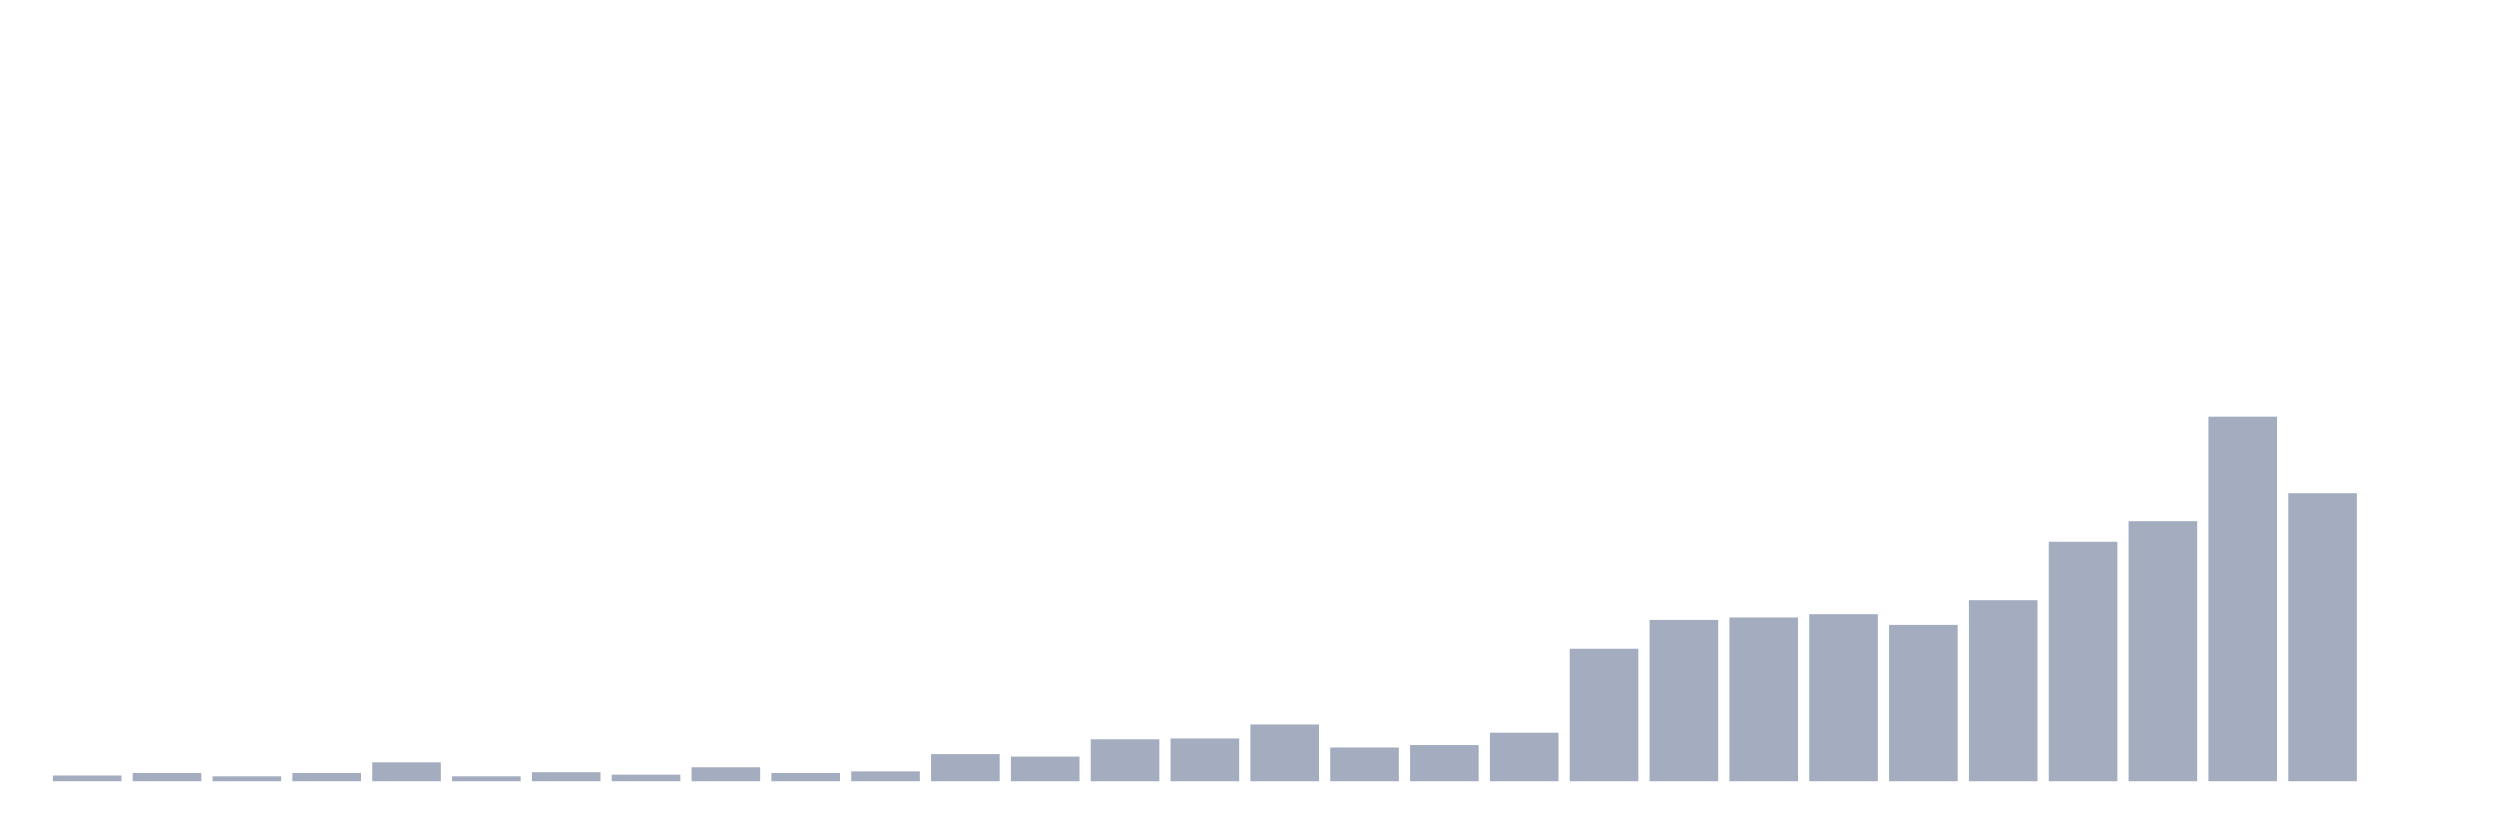
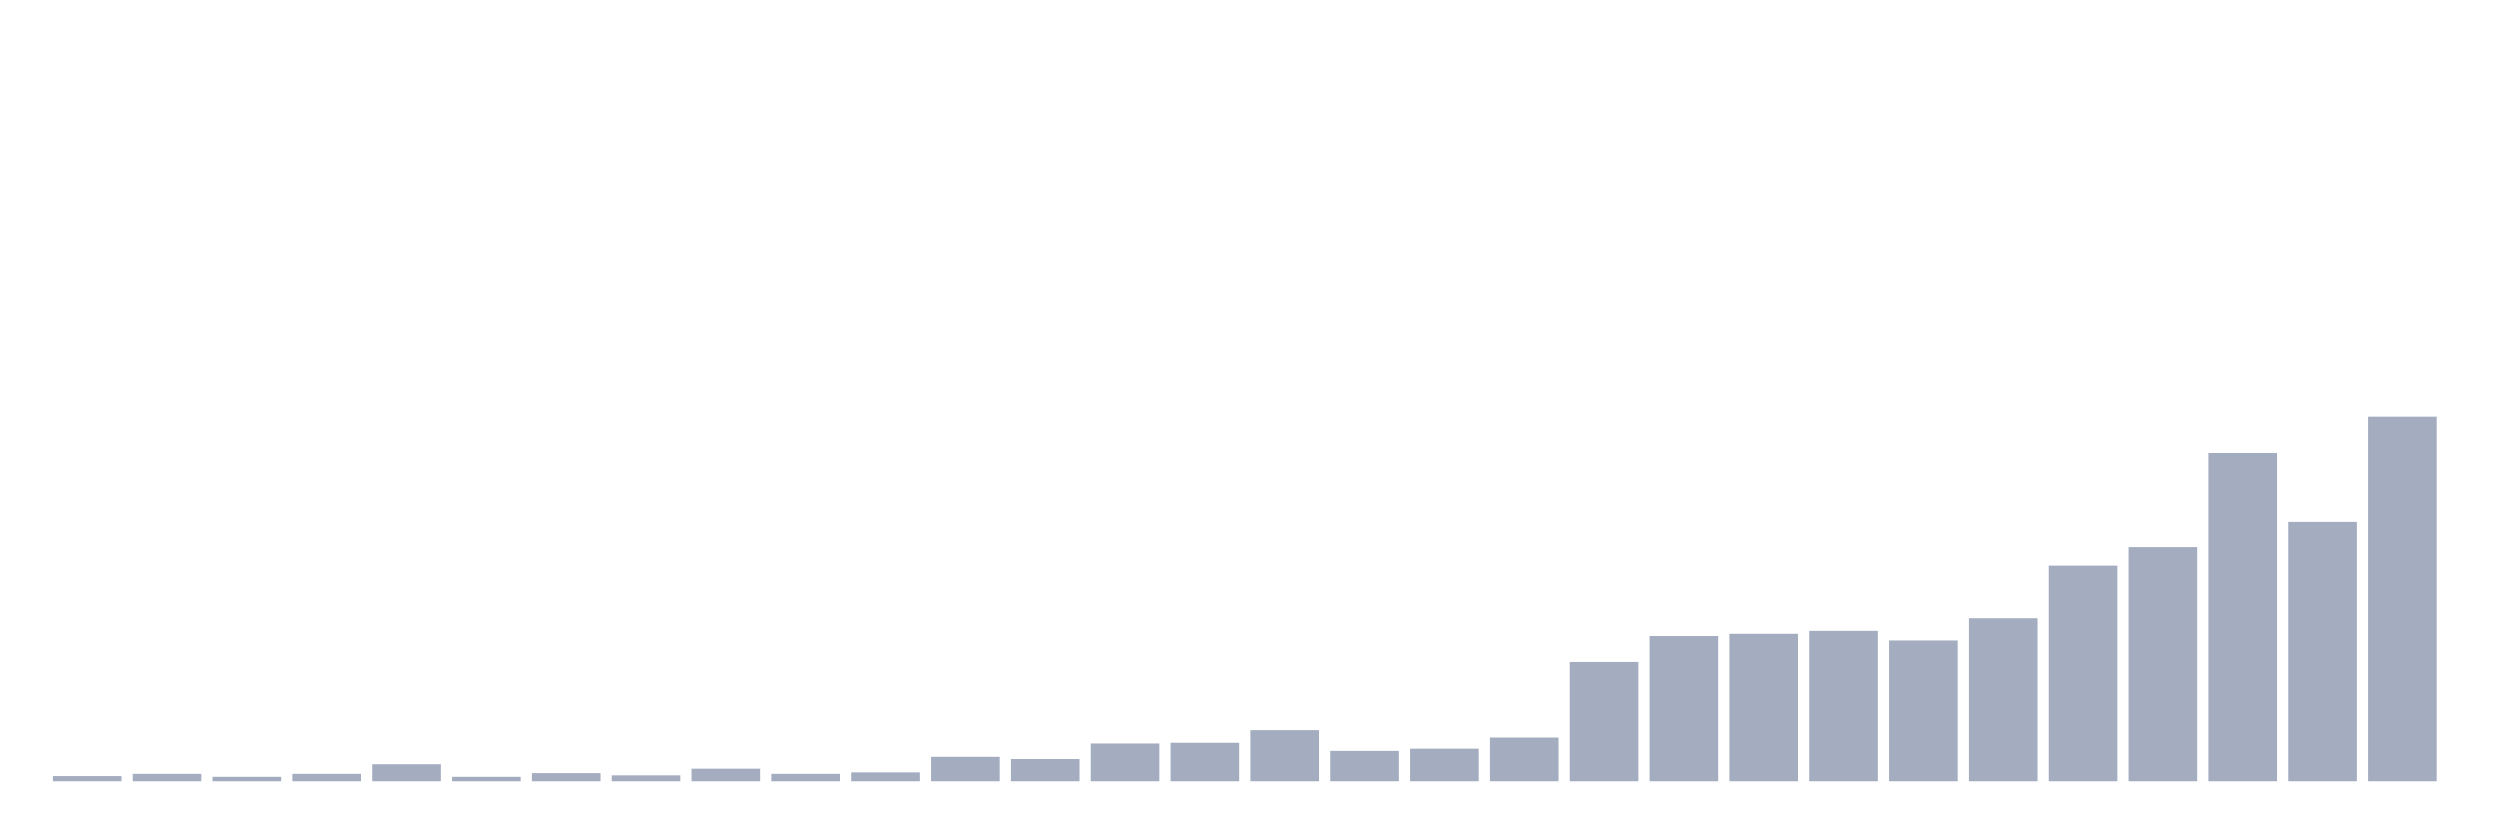
<svg xmlns="http://www.w3.org/2000/svg" viewBox="0 0 480 160">
  <g transform="translate(10,10)">
-     <rect class="bar" x="0.153" width="13.175" y="138.894" height="1.106" fill="rgb(164,173,192)" />
-     <rect class="bar" x="15.482" width="13.175" y="138.42" height="1.58" fill="rgb(164,173,192)" />
-     <rect class="bar" x="30.81" width="13.175" y="139.052" height="0.948" fill="rgb(164,173,192)" />
-     <rect class="bar" x="46.138" width="13.175" y="138.42" height="1.58" fill="rgb(164,173,192)" />
-     <rect class="bar" x="61.466" width="13.175" y="136.366" height="3.634" fill="rgb(164,173,192)" />
-     <rect class="bar" x="76.794" width="13.175" y="139.052" height="0.948" fill="rgb(164,173,192)" />
-     <rect class="bar" x="92.123" width="13.175" y="138.262" height="1.738" fill="rgb(164,173,192)" />
-     <rect class="bar" x="107.451" width="13.175" y="138.736" height="1.264" fill="rgb(164,173,192)" />
-     <rect class="bar" x="122.779" width="13.175" y="137.314" height="2.686" fill="rgb(164,173,192)" />
-     <rect class="bar" x="138.107" width="13.175" y="138.42" height="1.58" fill="rgb(164,173,192)" />
-     <rect class="bar" x="153.436" width="13.175" y="138.104" height="1.896" fill="rgb(164,173,192)" />
-     <rect class="bar" x="168.764" width="13.175" y="134.786" height="5.214" fill="rgb(164,173,192)" />
-     <rect class="bar" x="184.092" width="13.175" y="135.26" height="4.74" fill="rgb(164,173,192)" />
-     <rect class="bar" x="199.42" width="13.175" y="131.941" height="8.059" fill="rgb(164,173,192)" />
-     <rect class="bar" x="214.748" width="13.175" y="131.783" height="8.217" fill="rgb(164,173,192)" />
-     <rect class="bar" x="230.077" width="13.175" y="129.097" height="10.903" fill="rgb(164,173,192)" />
-     <rect class="bar" x="245.405" width="13.175" y="133.521" height="6.479" fill="rgb(164,173,192)" />
-     <rect class="bar" x="260.733" width="13.175" y="133.047" height="6.953" fill="rgb(164,173,192)" />
-     <rect class="bar" x="276.061" width="13.175" y="130.677" height="9.323" fill="rgb(164,173,192)" />
-     <rect class="bar" x="291.39" width="13.175" y="114.56" height="25.44" fill="rgb(164,173,192)" />
-     <rect class="bar" x="306.718" width="13.175" y="109.029" height="30.971" fill="rgb(164,173,192)" />
-     <rect class="bar" x="322.046" width="13.175" y="108.555" height="31.445" fill="rgb(164,173,192)" />
-     <rect class="bar" x="337.374" width="13.175" y="107.923" height="32.077" fill="rgb(164,173,192)" />
-     <rect class="bar" x="352.702" width="13.175" y="109.977" height="30.023" fill="rgb(164,173,192)" />
-     <rect class="bar" x="368.031" width="13.175" y="105.237" height="34.763" fill="rgb(164,173,192)" />
-     <rect class="bar" x="383.359" width="13.175" y="94.018" height="45.982" fill="rgb(164,173,192)" />
-     <rect class="bar" x="398.687" width="13.175" y="90.068" height="49.932" fill="rgb(164,173,192)" />
-     <rect class="bar" x="414.015" width="13.175" y="70" height="70" fill="rgb(164,173,192)" />
-     <rect class="bar" x="429.344" width="13.175" y="84.695" height="55.305" fill="rgb(164,173,192)" />
-     <rect class="bar" x="444.672" width="13.175" y="140" height="0" fill="rgb(164,173,192)" />
+     <rect class="bar" x="0.153" width="13.175" y="139.004" height="0.996" fill="rgb(164,173,192)" />
+     <rect class="bar" x="15.482" width="13.175" y="138.577" height="1.423" fill="rgb(164,173,192)" />
+     <rect class="bar" x="30.81" width="13.175" y="139.146" height="0.854" fill="rgb(164,173,192)" />
+     <rect class="bar" x="46.138" width="13.175" y="138.577" height="1.423" fill="rgb(164,173,192)" />
+     <rect class="bar" x="61.466" width="13.175" y="136.728" height="3.272" fill="rgb(164,173,192)" />
+     <rect class="bar" x="76.794" width="13.175" y="139.146" height="0.854" fill="rgb(164,173,192)" />
+     <rect class="bar" x="92.123" width="13.175" y="138.435" height="1.565" fill="rgb(164,173,192)" />
+     <rect class="bar" x="107.451" width="13.175" y="138.862" height="1.138" fill="rgb(164,173,192)" />
+     <rect class="bar" x="122.779" width="13.175" y="137.581" height="2.419" fill="rgb(164,173,192)" />
+     <rect class="bar" x="138.107" width="13.175" y="138.577" height="1.423" fill="rgb(164,173,192)" />
+     <rect class="bar" x="153.436" width="13.175" y="138.293" height="1.707" fill="rgb(164,173,192)" />
+     <rect class="bar" x="168.764" width="13.175" y="135.305" height="4.695" fill="rgb(164,173,192)" />
+     <rect class="bar" x="184.092" width="13.175" y="135.732" height="4.268" fill="rgb(164,173,192)" />
+     <rect class="bar" x="199.42" width="13.175" y="132.744" height="7.256" fill="rgb(164,173,192)" />
+     <rect class="bar" x="214.748" width="13.175" y="132.602" height="7.398" fill="rgb(164,173,192)" />
+     <rect class="bar" x="230.077" width="13.175" y="130.183" height="9.817" fill="rgb(164,173,192)" />
+     <rect class="bar" x="245.405" width="13.175" y="134.167" height="5.833" fill="rgb(164,173,192)" />
+     <rect class="bar" x="260.733" width="13.175" y="133.74" height="6.26" fill="rgb(164,173,192)" />
+     <rect class="bar" x="276.061" width="13.175" y="131.606" height="8.394" fill="rgb(164,173,192)" />
+     <rect class="bar" x="291.39" width="13.175" y="117.093" height="22.907" fill="rgb(164,173,192)" />
+     <rect class="bar" x="306.718" width="13.175" y="112.114" height="27.886" fill="rgb(164,173,192)" />
+     <rect class="bar" x="322.046" width="13.175" y="111.687" height="28.313" fill="rgb(164,173,192)" />
+     <rect class="bar" x="337.374" width="13.175" y="111.118" height="28.882" fill="rgb(164,173,192)" />
+     <rect class="bar" x="352.702" width="13.175" y="112.967" height="27.033" fill="rgb(164,173,192)" />
+     <rect class="bar" x="368.031" width="13.175" y="108.699" height="31.301" fill="rgb(164,173,192)" />
+     <rect class="bar" x="383.359" width="13.175" y="98.598" height="41.402" fill="rgb(164,173,192)" />
+     <rect class="bar" x="398.687" width="13.175" y="95.041" height="44.959" fill="rgb(164,173,192)" />
+     <rect class="bar" x="414.015" width="13.175" y="76.972" height="63.028" fill="rgb(164,173,192)" />
+     <rect class="bar" x="429.344" width="13.175" y="90.203" height="49.797" fill="rgb(164,173,192)" />
+     <rect class="bar" x="444.672" width="13.175" y="70" height="70" fill="rgb(164,173,192)" />
  </g>
</svg>
